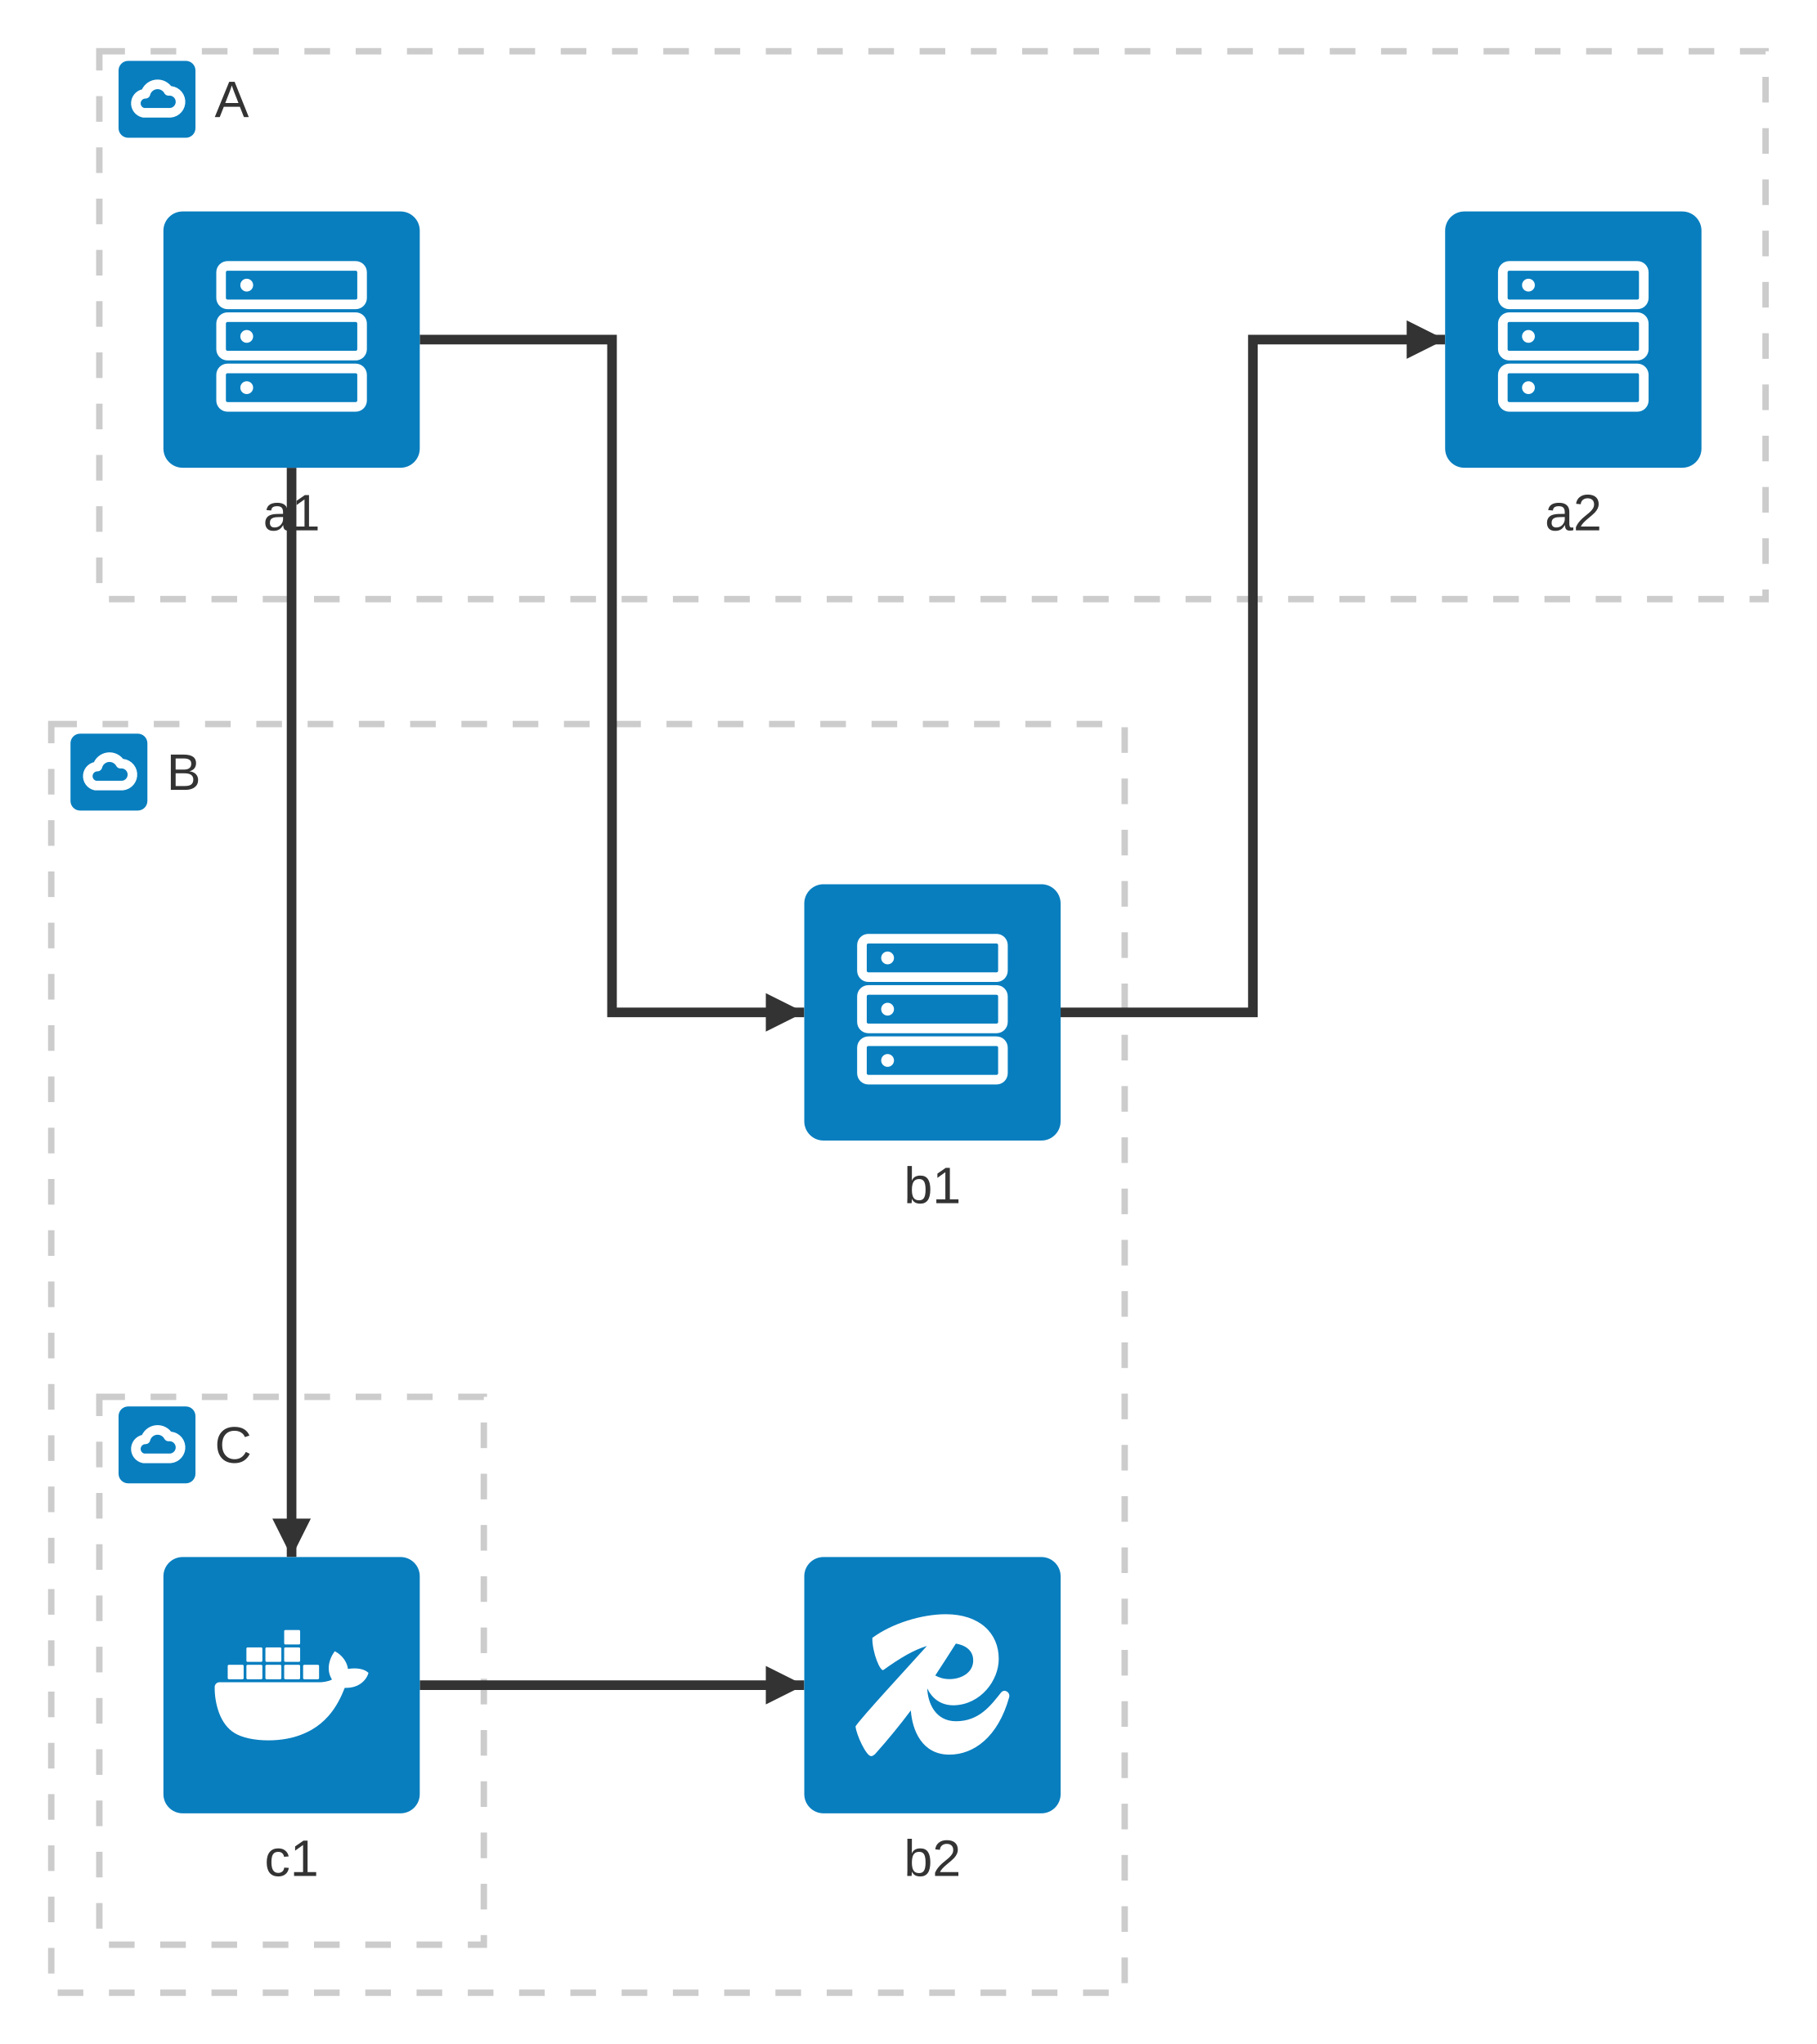
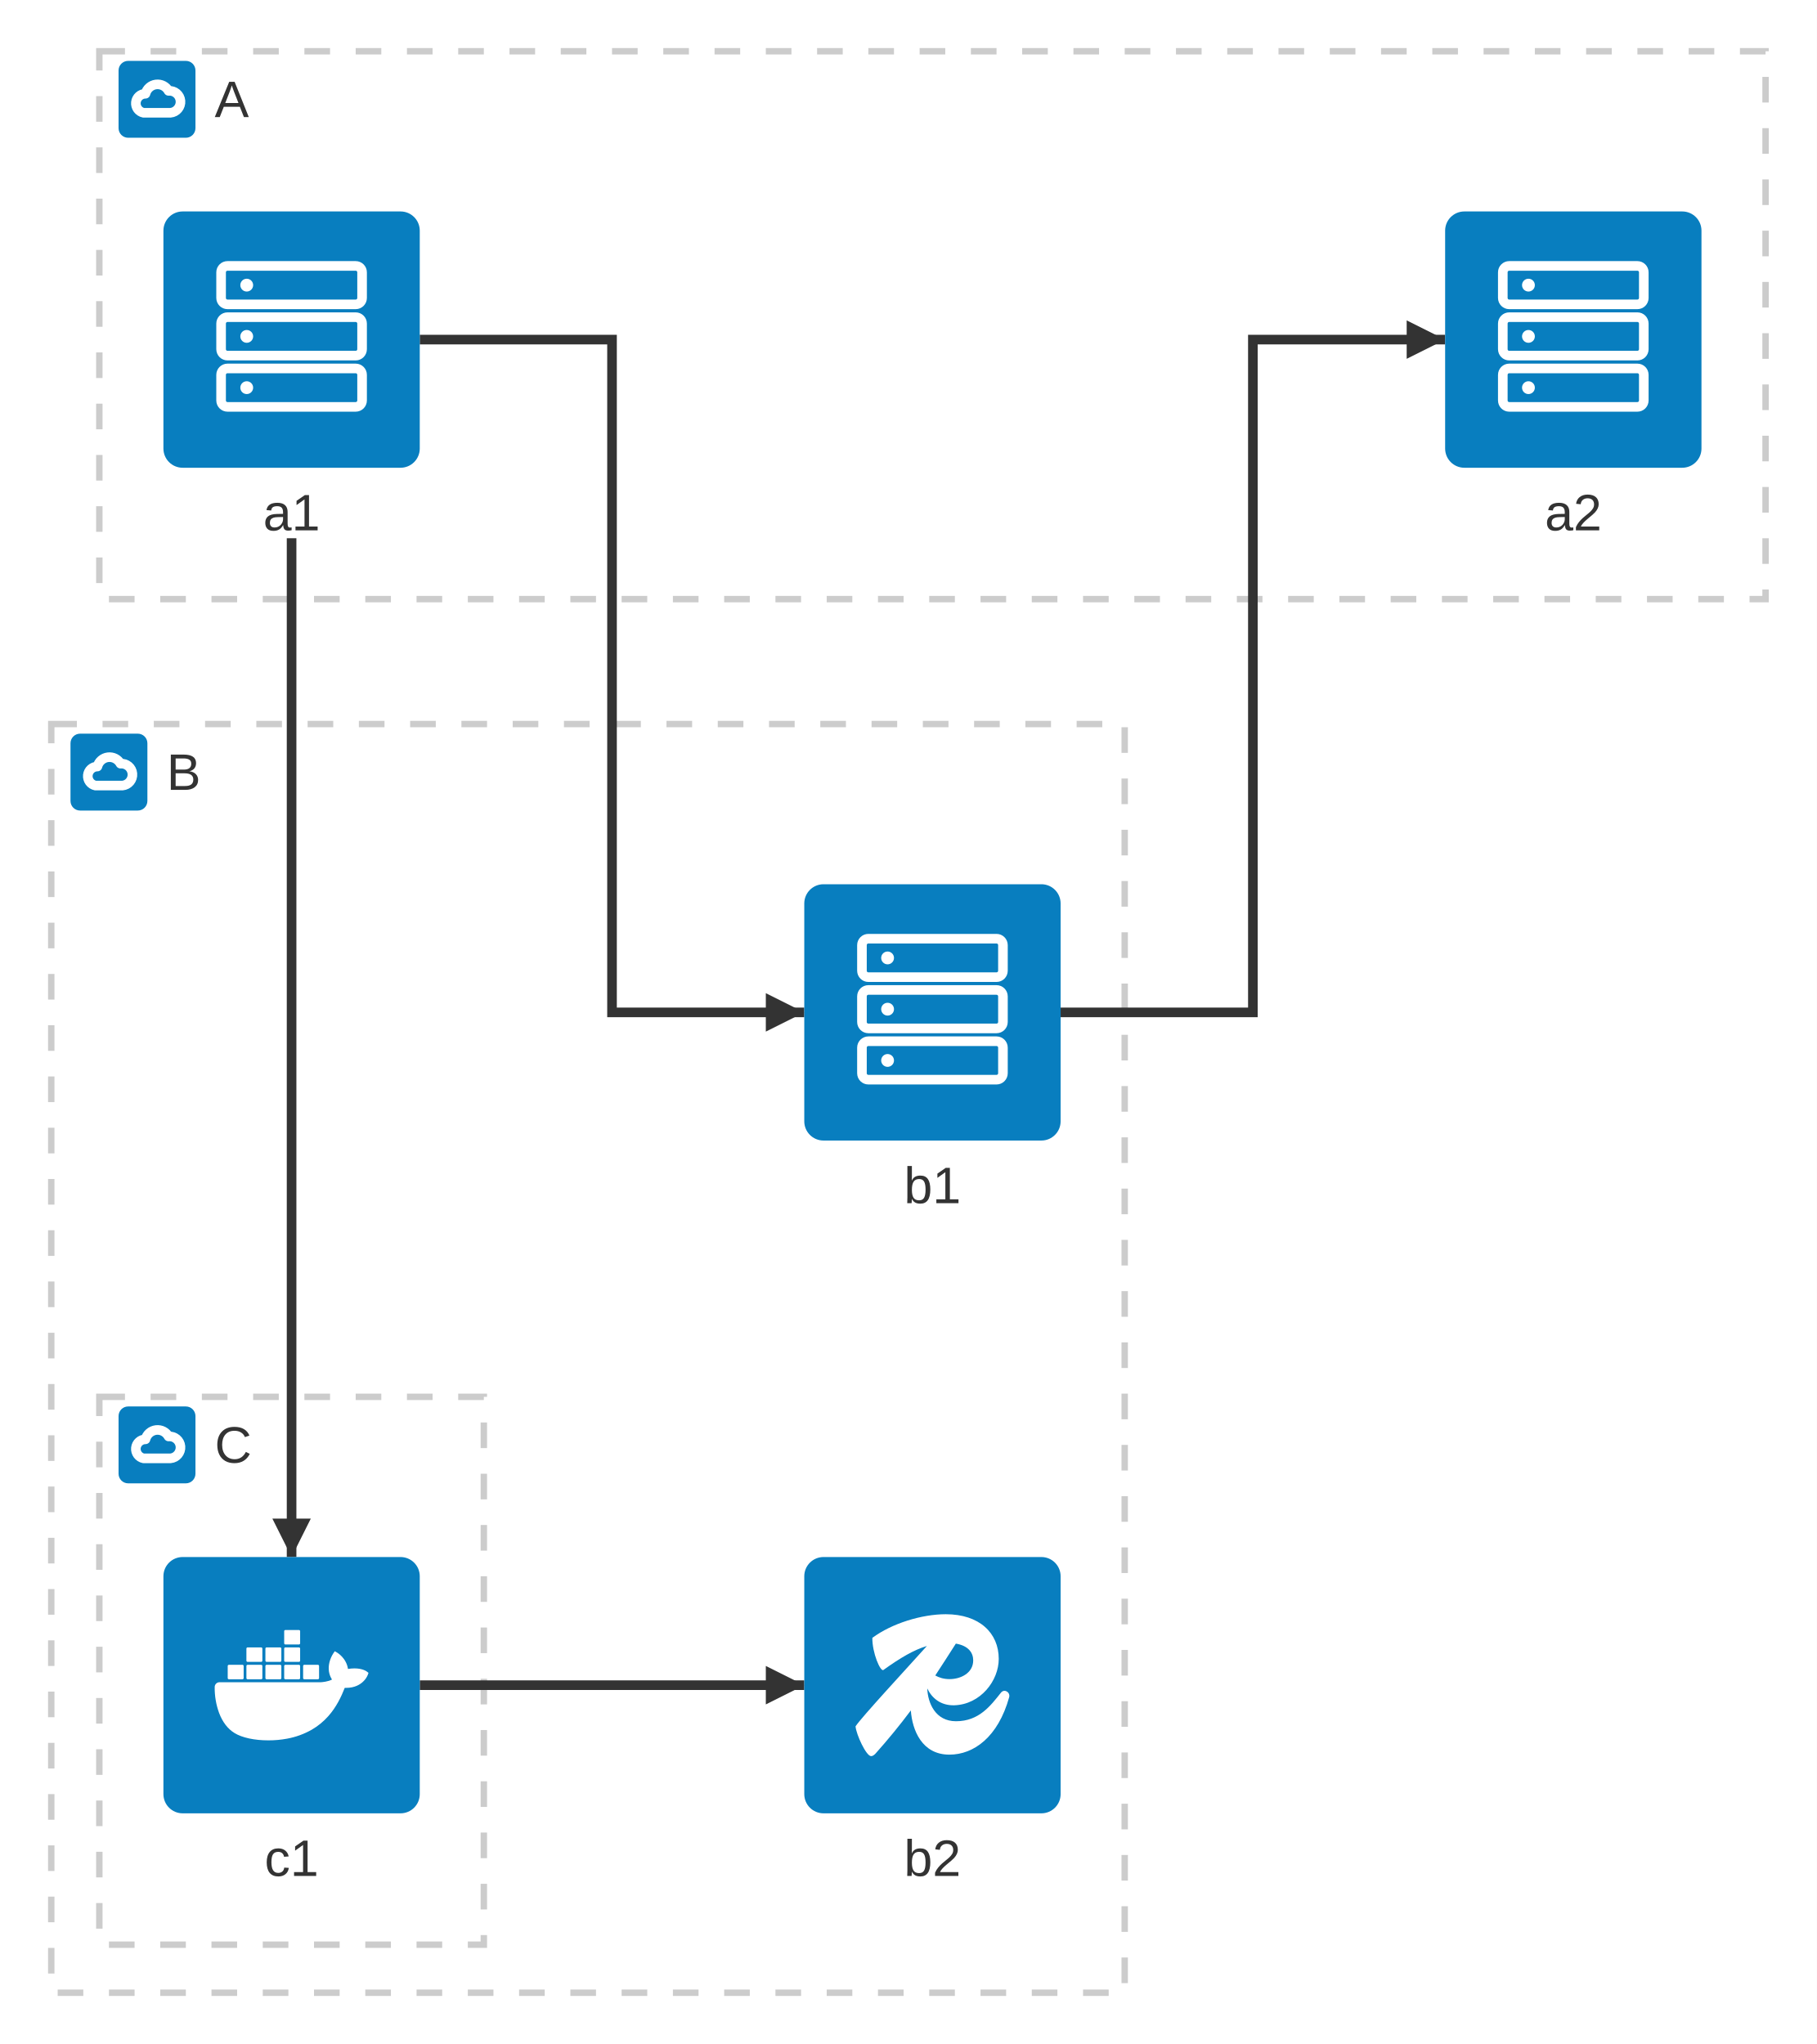
<svg xmlns="http://www.w3.org/2000/svg" id="mermaid" class="architecture" width="567" height="638" viewBox="-91 -106 567 638" role="graphics-document document" aria-roledescription="architecture">
  <style>#mermaid{font-family:"trebuchet ms",verdana,arial,sans-serif;font-size:16px;fill:#333;}#mermaid .ai{fill:#087ebf;}#mermaid .ag{fill:none;stroke:#cccccc;stroke-width:2px;stroke-dasharray:8;}#mermaid .ae{fill:none;stroke:#333;stroke-width:3px;}#mermaid .ah{fill:#333;}#mermaid .aj{fill:#333;}#mermaid .agl{font-size:16px;}#mermaid .aw{fill:none;stroke:#fff;stroke-width:3px;stroke-linecap:round;stroke-linejoin:round;}#mermaid .awf{fill:#fff;}#mermaid .ael{font-size:14px;}</style>
  <rect x="-91" y="-106" width="567" height="638" fill="white" />
  <rect class="ag" x="-60" y="-90" width="520" height="171" />
  <rect class="ai" x="-54" y="-87" width="24" height="24" rx="3" />
  <path class="aw" d="M-46.2,-70.8a3,3 0 0 1 0.6,-5.94a3.9,3.9 0 0 1 7.2,-0.9a3,3 0 0 1 0.6,6.84z" />
  <text class="agl" x="-24" y="-75" text-anchor="start" dominant-baseline="central">A</text>
  <rect class="ag" x="-75" y="120" width="335" height="396" />
  <rect class="ai" x="-69" y="123" width="24" height="24" rx="3" />
  <path class="aw" d="M-61.2,139.2a3,3 0 0 1 0.6,-5.94a3.9,3.9 0 0 1 7.2,-0.9a3,3 0 0 1 0.6,6.84z" />
  <text class="agl" x="-39" y="135" text-anchor="start" dominant-baseline="central">B</text>
  <rect class="ag" x="-60" y="330" width="120" height="171" />
  <rect class="ai" x="-54" y="333" width="24" height="24" rx="3" />
  <path class="aw" d="M-46.2,349.2a3,3 0 0 1 0.6,-5.94a3.9,3.9 0 0 1 7.2,-0.9a3,3 0 0 1 0.6,6.84z" />
  <text class="agl" x="-24" y="345" text-anchor="start" dominant-baseline="central">C</text>
  <path class="ae" d="M40,0L100,0L100,210L160,210" />
  <path class="ah" d="M160,210L148,216L148,204z" />
  <path class="ae" d="M240,210L300,210L300,0L360,0" />
  <path class="ah" d="M360,0L348,6L348,-6z" />
-   <path class="ae" d="M0,40L0,380" />
+   <path class="ae" d="M0,62L0,380" />
  <path class="ah" d="M0,380L-6,368L6,368z" />
  <path class="ae" d="M40,420L160,420" />
  <path class="ah" d="M160,420L148,426L148,414z" />
  <g class="architecture-service" id="service-a1">
    <rect class="ai" x="-40" y="-40" width="80" height="80" rx="6" />
    <rect class="aw" x="-22" y="-23" width="44" height="12" rx="2" />
    <circle class="awf" cx="-14" cy="-17" r="2" />
    <rect class="aw" x="-22" y="-7" width="44" height="12" rx="2" />
    <circle class="awf" cx="-14" cy="-1" r="2" />
    <rect class="aw" x="-22" y="9" width="44" height="12" rx="2" />
    <circle class="awf" cx="-14" cy="15" r="2" />
    <text x="0" y="54" text-anchor="middle" dominant-baseline="central">a1</text>
  </g>
  <g class="architecture-service" id="service-b1">
    <rect class="ai" x="160" y="170" width="80" height="80" rx="6" />
    <rect class="aw" x="178" y="187" width="44" height="12" rx="2" />
    <circle class="awf" cx="186" cy="193" r="2" />
    <rect class="aw" x="178" y="203" width="44" height="12" rx="2" />
    <circle class="awf" cx="186" cy="209" r="2" />
    <rect class="aw" x="178" y="219" width="44" height="12" rx="2" />
    <circle class="awf" cx="186" cy="225" r="2" />
    <text x="200" y="264" text-anchor="middle" dominant-baseline="central">b1</text>
  </g>
  <g class="architecture-service" id="service-a2">
    <rect class="ai" x="360" y="-40" width="80" height="80" rx="6" />
    <rect class="aw" x="378" y="-23" width="44" height="12" rx="2" />
    <circle class="awf" cx="386" cy="-17" r="2" />
    <rect class="aw" x="378" y="-7" width="44" height="12" rx="2" />
    <circle class="awf" cx="386" cy="-1" r="2" />
    <rect class="aw" x="378" y="9" width="44" height="12" rx="2" />
    <circle class="awf" cx="386" cy="15" r="2" />
    <text x="400" y="54" text-anchor="middle" dominant-baseline="central">a2</text>
  </g>
  <g class="architecture-service" id="service-c1">
    <rect class="ai" x="-40" y="380" width="80" height="80" rx="6" />
    <path class="awf" transform="translate(-24,396) scale(2)" d="M13.983 11.078h2.119a.186.186 0 00.186-.185V9.006a.186.186 0 00-.186-.186h-2.119a.185.185 0 00-.185.185v1.888c0 .102.083.185.185.185m-2.954-5.43h2.118a.186.186 0 00.186-.186V3.574a.186.186 0 00-.186-.185h-2.118a.185.185 0 00-.185.185v1.888c0 .102.082.185.185.185m0 2.716h2.118a.187.187 0 00.186-.186V6.29a.186.186 0 00-.186-.185h-2.118a.185.185 0 00-.185.185v1.887c0 .102.082.185.185.186m-2.93 0h2.12a.186.186 0 00.184-.186V6.29a.185.185 0 00-.185-.185H8.1a.185.185 0 00-.185.185v1.887c0 .102.083.185.185.186m-2.964 0h2.119a.186.186 0 00.185-.186V6.29a.185.185 0 00-.185-.185H5.136a.186.186 0 00-.186.185v1.887c0 .102.084.185.186.186m5.893 2.715h2.118a.186.186 0 00.186-.185V9.006a.186.186 0 00-.186-.186h-2.118a.185.185 0 00-.185.185v1.888c0 .102.082.185.185.185m-2.93 0h2.12a.185.185 0 00.184-.185V9.006a.185.185 0 00-.184-.186h-2.12a.185.185 0 00-.184.185v1.888c0 .102.083.185.185.185m-2.964 0h2.119a.185.185 0 00.185-.185V9.006a.185.185 0 00-.184-.186h-2.12a.186.186 0 00-.186.186v1.887c0 .102.084.185.186.185m-2.92 0h2.12a.185.185 0 00.184-.185V9.006a.185.185 0 00-.184-.186h-2.12a.185.185 0 00-.184.185v1.888c0 .102.082.185.185.185M23.763 9.89c-.065-.051-.672-.51-1.954-.51-.338.001-.676.03-1.01.087-.248-1.7-1.653-2.53-1.716-2.566l-.344-.199-.226.327c-.284.438-.49.922-.612 1.43-.23.97-.09 1.882.403 2.661-.595.332-1.55.413-1.744.42H.751a.751.751 0 00-.75.748 11.376 11.376 0 00.692 4.062c.545 1.428 1.355 2.48 2.41 3.124 1.18.723 3.1 1.137 5.275 1.137.983.003 1.963-.086 2.93-.266a12.248 12.248 0 003.823-1.389c.98-.567 1.86-1.288 2.61-2.136 1.252-1.418 1.998-2.997 2.553-4.4h.221c1.372 0 2.215-.549 2.68-1.009.309-.293.55-.65.707-1.046l.098-.288Z" />
    <text x="0" y="474" text-anchor="middle" dominant-baseline="central">c1</text>
  </g>
  <g class="architecture-service" id="service-b2">
    <rect class="ai" x="160" y="380" width="80" height="80" rx="6" />
    <path class="awf" transform="translate(176,396) scale(2)" d="M22.71 13.145c-1.66 2.092-3.452 4.483-7.038 4.483-3.203 0-4.397-2.825-4.48-5.12.701 1.484 2.073 2.685 4.214 2.63 4.117-.133 6.94-3.852 6.94-7.239 0-4.05-3.022-6.972-8.268-6.972-3.752 0-8.4 1.428-11.455 3.685C2.59 6.937 3.885 9.958 4.35 9.626c2.648-1.904 4.748-3.13 6.784-3.744C8.12 9.244.886 17.05 0 18.425c.1 1.261 1.66 4.648 2.424 4.648.232 0 .431-.133.664-.365a100.49 100.49 0 0 0 5.54-6.765c.222 3.104 1.748 6.898 6.014 6.898 3.819 0 7.604-2.756 9.33-8.965.2-.764-.73-1.361-1.261-.73zm-4.349-5.013c0 1.959-1.926 2.922-3.685 2.922-.941 0-1.664-.247-2.235-.568 1.051-1.592 2.092-3.225 3.21-4.973 1.972.334 2.71 1.43 2.71 2.619z" />
    <text x="200" y="474" text-anchor="middle" dominant-baseline="central">b2</text>
  </g>
</svg>
